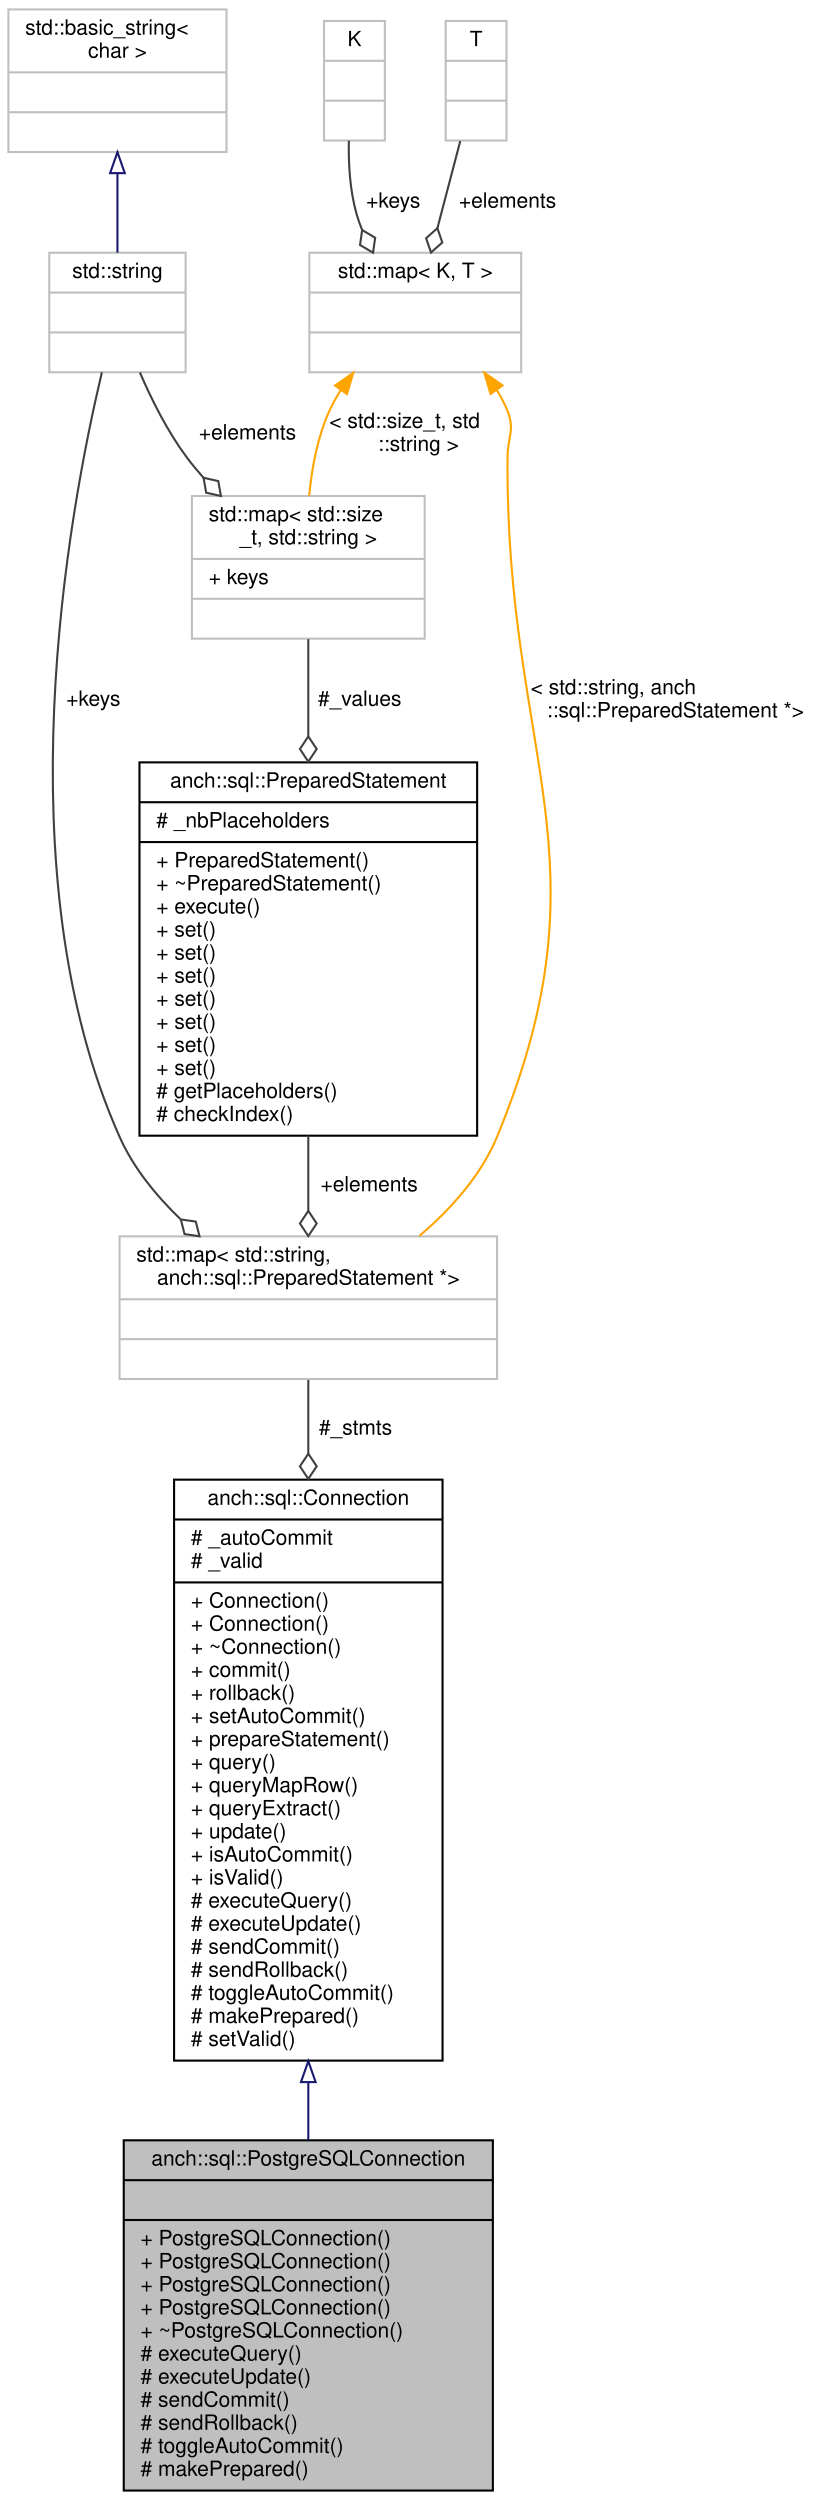
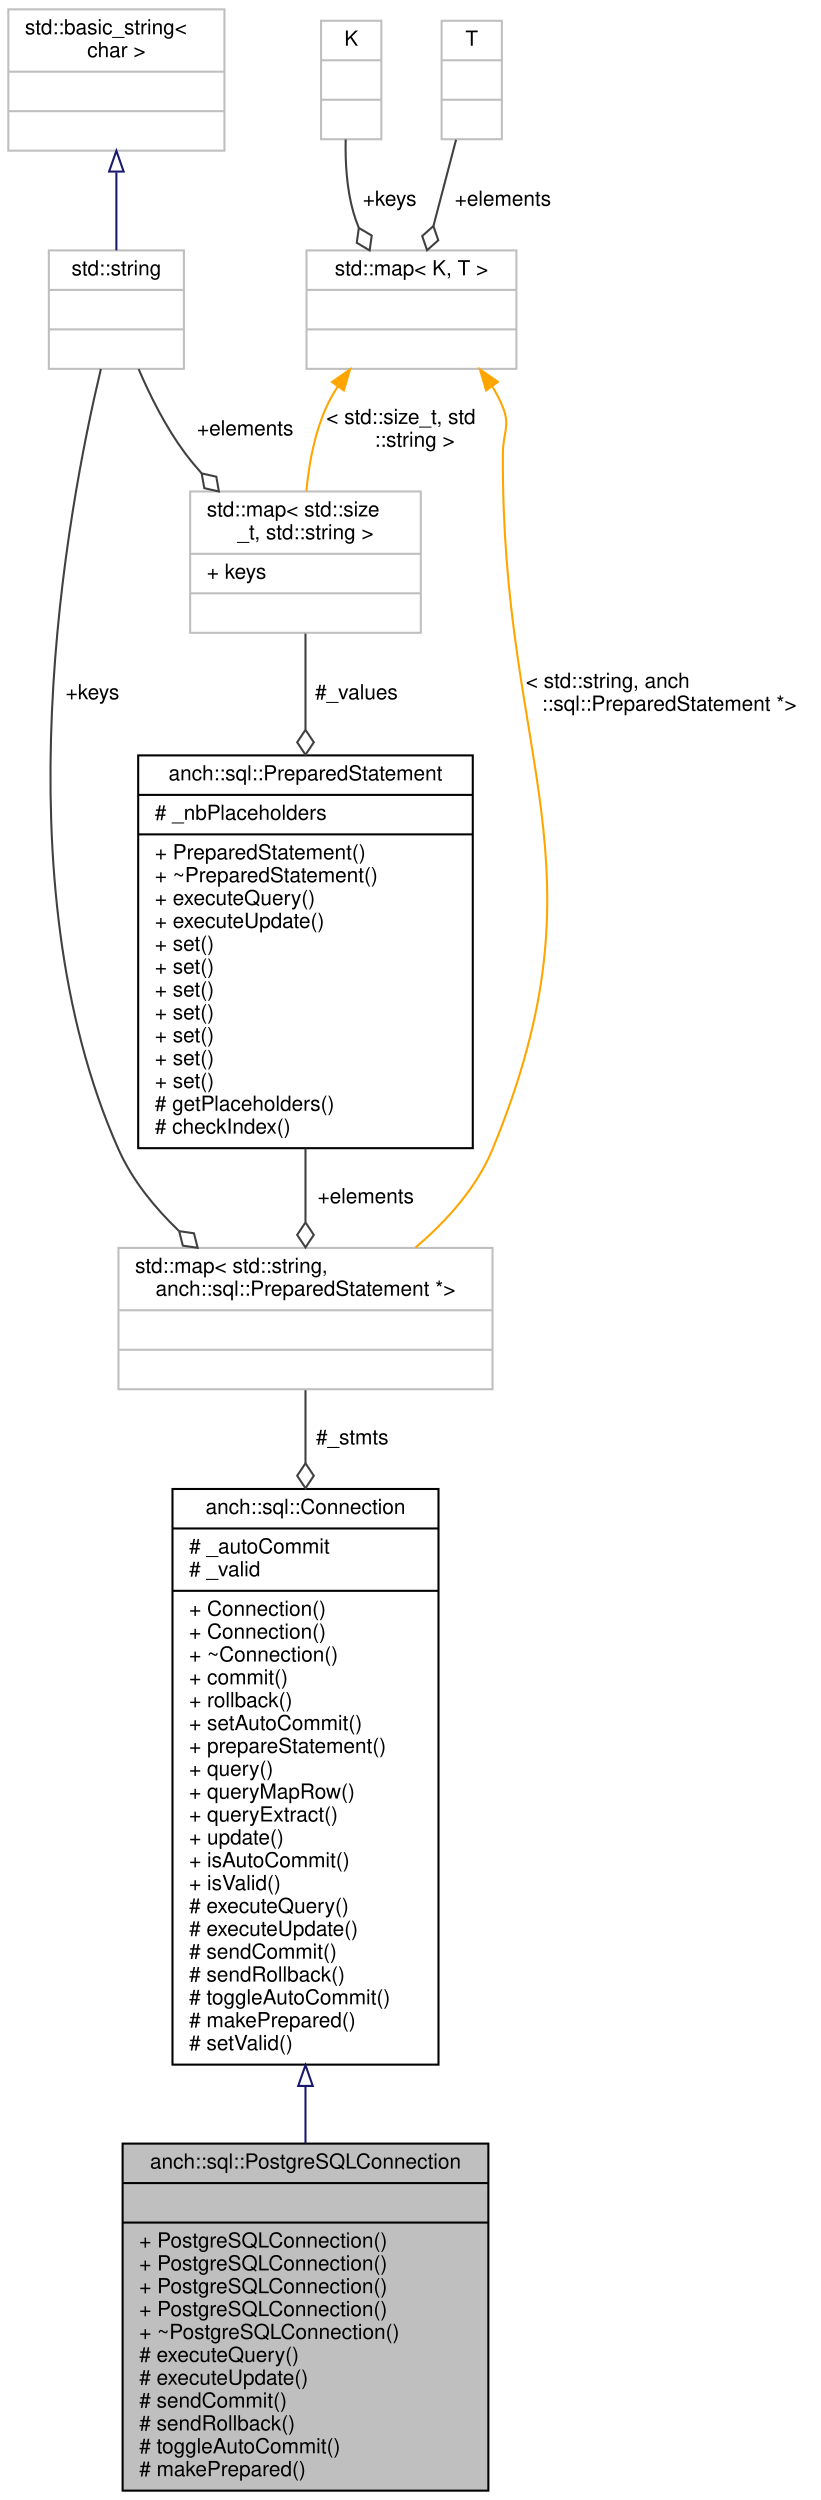
- <svg xmlns="http://www.w3.org/2000/svg" xmlns:xlink="http://www.w3.org/1999/xlink" width="395pt" height="1192pt" viewBox="0.00 0.00 395.00 1192.00">
-   <g id="graph0" class="graph" transform="scale(1 1) rotate(0) translate(4 1188)">
+ <svg xmlns="http://www.w3.org/2000/svg" xmlns:xlink="http://www.w3.org/1999/xlink" width="395pt" height="1203pt" viewBox="0.00 0.00 395.00 1203.00">
+   <g id="graph0" class="graph" transform="scale(1 1) rotate(0) translate(4 1199)">
    <g id="node1" class="node">
      <polygon fill="#bfbfbf" stroke="#000000" points="55,-.5 55,-167.5 231,-167.5 231,-.5 55,-.5" />
      <text text-anchor="middle" x="143" y="-155.5" font-family="Helvetica,sans-Serif" font-size="10.00" fill="#000000">anch::sql::PostgreSQLConnection</text>
      <polyline fill="none" stroke="#000000" points="55,-148.5 231,-148.5 " />
      <text text-anchor="middle" x="143" y="-136.5" font-family="Helvetica,sans-Serif" font-size="10.00" fill="#000000"> </text>
      <polyline fill="none" stroke="#000000" points="55,-129.5 231,-129.5 " />
      <text text-anchor="start" x="63" y="-117.5" font-family="Helvetica,sans-Serif" font-size="10.00" fill="#000000">+ PostgreSQLConnection()</text>
      <text text-anchor="start" x="63" y="-106.5" font-family="Helvetica,sans-Serif" font-size="10.00" fill="#000000">+ PostgreSQLConnection()</text>
      <text text-anchor="start" x="63" y="-95.5" font-family="Helvetica,sans-Serif" font-size="10.00" fill="#000000">+ PostgreSQLConnection()</text>
      <text text-anchor="start" x="63" y="-84.5" font-family="Helvetica,sans-Serif" font-size="10.00" fill="#000000">+ PostgreSQLConnection()</text>
      <text text-anchor="start" x="63" y="-73.5" font-family="Helvetica,sans-Serif" font-size="10.00" fill="#000000">+ ~PostgreSQLConnection()</text>
      <text text-anchor="start" x="63" y="-62.5" font-family="Helvetica,sans-Serif" font-size="10.00" fill="#000000"># executeQuery()</text>
      <text text-anchor="start" x="63" y="-51.5" font-family="Helvetica,sans-Serif" font-size="10.00" fill="#000000"># executeUpdate()</text>
      <text text-anchor="start" x="63" y="-40.5" font-family="Helvetica,sans-Serif" font-size="10.00" fill="#000000"># sendCommit()</text>
      <text text-anchor="start" x="63" y="-29.5" font-family="Helvetica,sans-Serif" font-size="10.00" fill="#000000"># sendRollback()</text>
      <text text-anchor="start" x="63" y="-18.5" font-family="Helvetica,sans-Serif" font-size="10.00" fill="#000000"># toggleAutoCommit()</text>
      <text text-anchor="start" x="63" y="-7.5" font-family="Helvetica,sans-Serif" font-size="10.00" fill="#000000"># makePrepared()</text>
    </g>
    <g id="node2" class="node">
      <g id="a_node2">
        <a xlink:href="classanch_1_1sql_1_1_connection.html" target="_top" xlink:title="SQL connection virtual class. ">
          <polygon fill="none" stroke="#000000" points="79,-205.5 79,-482.5 207,-482.5 207,-205.5 79,-205.5" />
          <text text-anchor="middle" x="143" y="-470.5" font-family="Helvetica,sans-Serif" font-size="10.00" fill="#000000">anch::sql::Connection</text>
          <polyline fill="none" stroke="#000000" points="79,-463.5 207,-463.5 " />
          <text text-anchor="start" x="87" y="-451.5" font-family="Helvetica,sans-Serif" font-size="10.00" fill="#000000"># _autoCommit</text>
          <text text-anchor="start" x="87" y="-440.5" font-family="Helvetica,sans-Serif" font-size="10.00" fill="#000000"># _valid</text>
          <polyline fill="none" stroke="#000000" points="79,-433.5 207,-433.5 " />
          <text text-anchor="start" x="87" y="-421.5" font-family="Helvetica,sans-Serif" font-size="10.00" fill="#000000">+ Connection()</text>
          <text text-anchor="start" x="87" y="-410.5" font-family="Helvetica,sans-Serif" font-size="10.00" fill="#000000">+ Connection()</text>
          <text text-anchor="start" x="87" y="-399.5" font-family="Helvetica,sans-Serif" font-size="10.00" fill="#000000">+ ~Connection()</text>
          <text text-anchor="start" x="87" y="-388.5" font-family="Helvetica,sans-Serif" font-size="10.00" fill="#000000">+ commit()</text>
          <text text-anchor="start" x="87" y="-377.5" font-family="Helvetica,sans-Serif" font-size="10.00" fill="#000000">+ rollback()</text>
          <text text-anchor="start" x="87" y="-366.5" font-family="Helvetica,sans-Serif" font-size="10.00" fill="#000000">+ setAutoCommit()</text>
          <text text-anchor="start" x="87" y="-355.5" font-family="Helvetica,sans-Serif" font-size="10.00" fill="#000000">+ prepareStatement()</text>
          <text text-anchor="start" x="87" y="-344.5" font-family="Helvetica,sans-Serif" font-size="10.00" fill="#000000">+ query()</text>
          <text text-anchor="start" x="87" y="-333.5" font-family="Helvetica,sans-Serif" font-size="10.00" fill="#000000">+ queryMapRow()</text>
          <text text-anchor="start" x="87" y="-322.5" font-family="Helvetica,sans-Serif" font-size="10.00" fill="#000000">+ queryExtract()</text>
          <text text-anchor="start" x="87" y="-311.5" font-family="Helvetica,sans-Serif" font-size="10.00" fill="#000000">+ update()</text>
          <text text-anchor="start" x="87" y="-300.5" font-family="Helvetica,sans-Serif" font-size="10.00" fill="#000000">+ isAutoCommit()</text>
          <text text-anchor="start" x="87" y="-289.5" font-family="Helvetica,sans-Serif" font-size="10.00" fill="#000000">+ isValid()</text>
          <text text-anchor="start" x="87" y="-278.5" font-family="Helvetica,sans-Serif" font-size="10.00" fill="#000000"># executeQuery()</text>
          <text text-anchor="start" x="87" y="-267.5" font-family="Helvetica,sans-Serif" font-size="10.00" fill="#000000"># executeUpdate()</text>
          <text text-anchor="start" x="87" y="-256.5" font-family="Helvetica,sans-Serif" font-size="10.00" fill="#000000"># sendCommit()</text>
          <text text-anchor="start" x="87" y="-245.5" font-family="Helvetica,sans-Serif" font-size="10.00" fill="#000000"># sendRollback()</text>
          <text text-anchor="start" x="87" y="-234.5" font-family="Helvetica,sans-Serif" font-size="10.00" fill="#000000"># toggleAutoCommit()</text>
          <text text-anchor="start" x="87" y="-223.5" font-family="Helvetica,sans-Serif" font-size="10.00" fill="#000000"># makePrepared()</text>
          <text text-anchor="start" x="87" y="-212.5" font-family="Helvetica,sans-Serif" font-size="10.00" fill="#000000"># setValid()</text>
        </a>
      </g>
    </g>
    <g id="edge1" class="edge">
      <path fill="none" stroke="#191970" d="M143,-195.059C143,-185.71 143,-176.494 143,-167.611" />
      <polygon fill="none" stroke="#191970" points="139.5,-195.246 143,-205.246 146.5,-195.246 139.5,-195.246" />
    </g>
    <g id="node3" class="node">
      <polygon fill="none" stroke="#bfbfbf" points="53,-530.5 53,-598.5 233,-598.5 233,-530.5 53,-530.5" />
      <text text-anchor="start" x="61" y="-586.5" font-family="Helvetica,sans-Serif" font-size="10.00" fill="#000000">std::map&lt; std::string,</text>
      <text text-anchor="middle" x="143" y="-575.5" font-family="Helvetica,sans-Serif" font-size="10.00" fill="#000000"> anch::sql::PreparedStatement *&gt;</text>
      <polyline fill="none" stroke="#bfbfbf" points="53,-568.5 233,-568.5 " />
      <text text-anchor="middle" x="143" y="-556.5" font-family="Helvetica,sans-Serif" font-size="10.00" fill="#000000"> </text>
      <polyline fill="none" stroke="#bfbfbf" points="53,-549.5 233,-549.5 " />
      <text text-anchor="middle" x="143" y="-537.5" font-family="Helvetica,sans-Serif" font-size="10.00" fill="#000000"> </text>
    </g>
    <g id="edge2" class="edge">
      <path fill="none" stroke="#404040" d="M143,-530.047C143,-519.753 143,-507.751 143,-494.891" />
      <polygon fill="none" stroke="#404040" points="143,-494.864 139,-488.864 143,-482.864 147,-488.864 143,-494.864" />
      <text text-anchor="middle" x="165.5" y="-504" font-family="Helvetica,sans-Serif" font-size="10.00" fill="#000000"> #_stmts</text>
    </g>
    <g id="node4" class="node">
      <g id="a_node4">
        <a xlink:href="classanch_1_1sql_1_1_prepared_statement.html" target="_top" xlink:title="SQL prepared statement. ">
-           <polygon fill="none" stroke="#000000" points="62.5,-646.5 62.5,-824.5 223.5,-824.5 223.5,-646.5 62.5,-646.5" />
-           <text text-anchor="middle" x="143" y="-812.5" font-family="Helvetica,sans-Serif" font-size="10.00" fill="#000000">anch::sql::PreparedStatement</text>
-           <polyline fill="none" stroke="#000000" points="62.5,-805.5 223.5,-805.5 " />
-           <text text-anchor="start" x="70.5" y="-793.5" font-family="Helvetica,sans-Serif" font-size="10.00" fill="#000000"># _nbPlaceholders</text>
-           <polyline fill="none" stroke="#000000" points="62.5,-786.5 223.5,-786.5 " />
-           <text text-anchor="start" x="70.5" y="-774.5" font-family="Helvetica,sans-Serif" font-size="10.00" fill="#000000">+ PreparedStatement()</text>
-           <text text-anchor="start" x="70.5" y="-763.5" font-family="Helvetica,sans-Serif" font-size="10.00" fill="#000000">+ ~PreparedStatement()</text>
-           <text text-anchor="start" x="70.5" y="-752.5" font-family="Helvetica,sans-Serif" font-size="10.00" fill="#000000">+ execute()</text>
+           <polygon fill="none" stroke="#000000" points="62.5,-646.5 62.5,-835.5 223.5,-835.5 223.5,-646.5 62.5,-646.5" />
+           <text text-anchor="middle" x="143" y="-823.5" font-family="Helvetica,sans-Serif" font-size="10.00" fill="#000000">anch::sql::PreparedStatement</text>
+           <polyline fill="none" stroke="#000000" points="62.5,-816.5 223.5,-816.5 " />
+           <text text-anchor="start" x="70.5" y="-804.5" font-family="Helvetica,sans-Serif" font-size="10.00" fill="#000000"># _nbPlaceholders</text>
+           <polyline fill="none" stroke="#000000" points="62.5,-797.5 223.5,-797.5 " />
+           <text text-anchor="start" x="70.5" y="-785.5" font-family="Helvetica,sans-Serif" font-size="10.00" fill="#000000">+ PreparedStatement()</text>
+           <text text-anchor="start" x="70.5" y="-774.5" font-family="Helvetica,sans-Serif" font-size="10.00" fill="#000000">+ ~PreparedStatement()</text>
+           <text text-anchor="start" x="70.5" y="-763.5" font-family="Helvetica,sans-Serif" font-size="10.00" fill="#000000">+ executeQuery()</text>
+           <text text-anchor="start" x="70.5" y="-752.5" font-family="Helvetica,sans-Serif" font-size="10.00" fill="#000000">+ executeUpdate()</text>
          <text text-anchor="start" x="70.5" y="-741.5" font-family="Helvetica,sans-Serif" font-size="10.00" fill="#000000">+ set()</text>
          <text text-anchor="start" x="70.5" y="-730.5" font-family="Helvetica,sans-Serif" font-size="10.00" fill="#000000">+ set()</text>
          <text text-anchor="start" x="70.5" y="-719.5" font-family="Helvetica,sans-Serif" font-size="10.00" fill="#000000">+ set()</text>
          <text text-anchor="start" x="70.5" y="-708.5" font-family="Helvetica,sans-Serif" font-size="10.00" fill="#000000">+ set()</text>
          <text text-anchor="start" x="70.5" y="-697.5" font-family="Helvetica,sans-Serif" font-size="10.00" fill="#000000">+ set()</text>
          <text text-anchor="start" x="70.5" y="-686.5" font-family="Helvetica,sans-Serif" font-size="10.00" fill="#000000">+ set()</text>
          <text text-anchor="start" x="70.5" y="-675.5" font-family="Helvetica,sans-Serif" font-size="10.00" fill="#000000">+ set()</text>
          <text text-anchor="start" x="70.5" y="-664.5" font-family="Helvetica,sans-Serif" font-size="10.00" fill="#000000"># getPlaceholders()</text>
          <text text-anchor="start" x="70.5" y="-653.5" font-family="Helvetica,sans-Serif" font-size="10.00" fill="#000000"># checkIndex()</text>
        </a>
      </g>
    </g>
    <g id="edge3" class="edge">
-       <path fill="none" stroke="#404040" d="M143,-646.494C143,-634.112 143,-621.828 143,-610.684" />
-       <polygon fill="none" stroke="#404040" points="143,-610.641 139,-604.641 143,-598.641 147,-604.64 143,-610.641" />
+       <path fill="none" stroke="#404040" d="M143,-646.292C143,-634.066 143,-622.006 143,-611.058" />
+       <polygon fill="none" stroke="#404040" points="143,-610.773 139,-604.773 143,-598.773 147,-604.773 143,-610.773" />
      <text text-anchor="middle" x="172" y="-620" font-family="Helvetica,sans-Serif" font-size="10.00" fill="#000000"> +elements</text>
    </g>
    <g id="node5" class="node">
-       <polygon fill="none" stroke="#bfbfbf" points="87.5,-883.5 87.5,-951.5 198.5,-951.5 198.5,-883.5 87.5,-883.5" />
-       <text text-anchor="start" x="95.5" y="-939.5" font-family="Helvetica,sans-Serif" font-size="10.00" fill="#000000">std::map&lt; std::size</text>
-       <text text-anchor="middle" x="143" y="-928.5" font-family="Helvetica,sans-Serif" font-size="10.00" fill="#000000">_t, std::string &gt;</text>
-       <polyline fill="none" stroke="#bfbfbf" points="87.5,-921.5 198.5,-921.5 " />
-       <text text-anchor="start" x="95.5" y="-909.5" font-family="Helvetica,sans-Serif" font-size="10.00" fill="#000000">+ keys</text>
-       <polyline fill="none" stroke="#bfbfbf" points="87.5,-902.5 198.5,-902.5 " />
-       <text text-anchor="middle" x="143" y="-890.5" font-family="Helvetica,sans-Serif" font-size="10.00" fill="#000000"> </text>
+       <polygon fill="none" stroke="#bfbfbf" points="87.5,-894.5 87.5,-962.5 198.5,-962.5 198.5,-894.5 87.5,-894.5" />
+       <text text-anchor="start" x="95.5" y="-950.5" font-family="Helvetica,sans-Serif" font-size="10.00" fill="#000000">std::map&lt; std::size</text>
+       <text text-anchor="middle" x="143" y="-939.5" font-family="Helvetica,sans-Serif" font-size="10.00" fill="#000000">_t, std::string &gt;</text>
+       <polyline fill="none" stroke="#bfbfbf" points="87.5,-932.5 198.5,-932.5 " />
+       <text text-anchor="start" x="95.5" y="-920.5" font-family="Helvetica,sans-Serif" font-size="10.00" fill="#000000">+ keys</text>
+       <polyline fill="none" stroke="#bfbfbf" points="87.5,-913.5 198.5,-913.5 " />
+       <text text-anchor="middle" x="143" y="-901.5" font-family="Helvetica,sans-Serif" font-size="10.00" fill="#000000"> </text>
    </g>
    <g id="edge4" class="edge">
-       <path fill="none" stroke="#404040" d="M143,-883.267C143,-869.844 143,-853.677 143,-837.034" />
-       <polygon fill="none" stroke="#404040" points="143,-836.863 139,-830.863 143,-824.863 147,-830.863 143,-836.863" />
-       <text text-anchor="middle" x="167.5" y="-851.5" font-family="Helvetica,sans-Serif" font-size="10.00" fill="#000000"> #_values</text>
+       <path fill="none" stroke="#404040" d="M143,-894.11C143,-880.753 143,-864.666 143,-848.009" />
+       <polygon fill="none" stroke="#404040" points="143,-847.81 139,-841.81 143,-835.81 147,-841.81 143,-847.81" />
+       <text text-anchor="middle" x="167.5" y="-862.5" font-family="Helvetica,sans-Serif" font-size="10.00" fill="#000000"> #_values</text>
    </g>
    <g id="node6" class="node">
      <g id="a_node6">
        <a xlink:title="STL class. ">
-           <polygon fill="none" stroke="#bfbfbf" points="19.5,-1010.5 19.5,-1067.5 84.5,-1067.5 84.5,-1010.5 19.5,-1010.5" />
-           <text text-anchor="middle" x="52" y="-1055.5" font-family="Helvetica,sans-Serif" font-size="10.00" fill="#000000">std::string</text>
-           <polyline fill="none" stroke="#bfbfbf" points="19.5,-1048.5 84.5,-1048.5 " />
-           <text text-anchor="middle" x="52" y="-1036.5" font-family="Helvetica,sans-Serif" font-size="10.00" fill="#000000"> </text>
-           <polyline fill="none" stroke="#bfbfbf" points="19.5,-1029.5 84.5,-1029.5 " />
-           <text text-anchor="middle" x="52" y="-1017.5" font-family="Helvetica,sans-Serif" font-size="10.00" fill="#000000"> </text>
+           <polygon fill="none" stroke="#bfbfbf" points="19.5,-1021.5 19.5,-1078.5 84.5,-1078.5 84.5,-1021.5 19.5,-1021.5" />
+           <text text-anchor="middle" x="52" y="-1066.5" font-family="Helvetica,sans-Serif" font-size="10.00" fill="#000000">std::string</text>
+           <polyline fill="none" stroke="#bfbfbf" points="19.5,-1059.5 84.5,-1059.5 " />
+           <text text-anchor="middle" x="52" y="-1047.5" font-family="Helvetica,sans-Serif" font-size="10.00" fill="#000000"> </text>
+           <polyline fill="none" stroke="#bfbfbf" points="19.5,-1040.5 84.5,-1040.5 " />
+           <text text-anchor="middle" x="52" y="-1028.5" font-family="Helvetica,sans-Serif" font-size="10.00" fill="#000000"> </text>
        </a>
      </g>
    </g>
    <g id="edge10" class="edge">
-       <path fill="none" stroke="#404040" d="M44.575,-1010.477C28.657,-943.385 -2.97,-771.76 53,-646 59.557,-631.267 70.232,-618.062 81.978,-606.787" />
-       <polygon fill="none" stroke="#404040" points="82.206,-606.582 83.984,-599.593 91.119,-598.547 89.34,-605.536 82.206,-606.582" />
-       <text text-anchor="middle" x="40.5" y="-851.5" font-family="Helvetica,sans-Serif" font-size="10.00" fill="#000000"> +keys</text>
+       <path fill="none" stroke="#404040" d="M44.547,-1021.443C28.238,-953.022 -4.746,-775.763 53,-646 59.556,-631.267 70.231,-618.062 81.977,-606.786" />
+       <polygon fill="none" stroke="#404040" points="82.205,-606.581 83.983,-599.593 91.118,-598.547 89.34,-605.535 82.205,-606.581" />
+       <text text-anchor="middle" x="40.5" y="-862.5" font-family="Helvetica,sans-Serif" font-size="10.00" fill="#000000"> +keys</text>
    </g>
    <g id="edge5" class="edge">
-       <path fill="none" stroke="#404040" d="M62.699,-1010.404C68.287,-997.41 75.873,-982.243 85,-970 87.47,-966.687 90.171,-963.421 93.015,-960.236" />
-       <polygon fill="none" stroke="#404040" points="93.054,-960.195 94.296,-953.092 101.331,-951.506 100.089,-958.61 93.054,-960.195" />
-       <text text-anchor="middle" x="114" y="-978.5" font-family="Helvetica,sans-Serif" font-size="10.00" fill="#000000"> +elements</text>
+       <path fill="none" stroke="#404040" d="M62.699,-1021.404C68.287,-1008.41 75.873,-993.243 85,-981 87.47,-977.687 90.171,-974.421 93.015,-971.236" />
+       <polygon fill="none" stroke="#404040" points="93.054,-971.195 94.296,-964.092 101.331,-962.506 100.089,-969.61 93.054,-971.195" />
+       <text text-anchor="middle" x="114" y="-989.5" font-family="Helvetica,sans-Serif" font-size="10.00" fill="#000000"> +elements</text>
    </g>
    <g id="node7" class="node">
      <g id="a_node7">
        <a xlink:title="STL class. ">
-           <polygon fill="none" stroke="#bfbfbf" points="0,-1115.5 0,-1183.5 104,-1183.5 104,-1115.5 0,-1115.5" />
-           <text text-anchor="start" x="8" y="-1171.5" font-family="Helvetica,sans-Serif" font-size="10.00" fill="#000000">std::basic_string&lt;</text>
-           <text text-anchor="middle" x="52" y="-1160.5" font-family="Helvetica,sans-Serif" font-size="10.00" fill="#000000"> char &gt;</text>
-           <polyline fill="none" stroke="#bfbfbf" points="0,-1153.5 104,-1153.5 " />
-           <text text-anchor="middle" x="52" y="-1141.5" font-family="Helvetica,sans-Serif" font-size="10.00" fill="#000000"> </text>
-           <polyline fill="none" stroke="#bfbfbf" points="0,-1134.5 104,-1134.5 " />
-           <text text-anchor="middle" x="52" y="-1122.5" font-family="Helvetica,sans-Serif" font-size="10.00" fill="#000000"> </text>
+           <polygon fill="none" stroke="#bfbfbf" points="0,-1126.5 0,-1194.5 104,-1194.5 104,-1126.5 0,-1126.5" />
+           <text text-anchor="start" x="8" y="-1182.5" font-family="Helvetica,sans-Serif" font-size="10.00" fill="#000000">std::basic_string&lt;</text>
+           <text text-anchor="middle" x="52" y="-1171.5" font-family="Helvetica,sans-Serif" font-size="10.00" fill="#000000"> char &gt;</text>
+           <polyline fill="none" stroke="#bfbfbf" points="0,-1164.5 104,-1164.5 " />
+           <text text-anchor="middle" x="52" y="-1152.5" font-family="Helvetica,sans-Serif" font-size="10.00" fill="#000000"> </text>
+           <polyline fill="none" stroke="#bfbfbf" points="0,-1145.5 104,-1145.5 " />
+           <text text-anchor="middle" x="52" y="-1133.5" font-family="Helvetica,sans-Serif" font-size="10.00" fill="#000000"> </text>
        </a>
      </g>
    </g>
    <g id="edge6" class="edge">
-       <path fill="none" stroke="#191970" d="M52,-1105.066C52,-1092.417 52,-1078.981 52,-1067.552" />
-       <polygon fill="none" stroke="#191970" points="48.5,-1105.445 52,-1115.445 55.5,-1105.445 48.5,-1105.445" />
+       <path fill="none" stroke="#191970" d="M52,-1116.066C52,-1103.417 52,-1089.981 52,-1078.552" />
+       <polygon fill="none" stroke="#191970" points="48.5,-1116.445 52,-1126.445 55.5,-1116.445 48.5,-1116.445" />
    </g>
    <g id="node8" class="node">
      <g id="a_node8">
        <a xlink:title="STL class. ">
-           <polygon fill="none" stroke="#bfbfbf" points="143.5,-1010.5 143.5,-1067.5 244.5,-1067.5 244.5,-1010.5 143.5,-1010.5" />
-           <text text-anchor="middle" x="194" y="-1055.5" font-family="Helvetica,sans-Serif" font-size="10.00" fill="#000000">std::map&lt; K, T &gt;</text>
-           <polyline fill="none" stroke="#bfbfbf" points="143.5,-1048.5 244.5,-1048.5 " />
-           <text text-anchor="middle" x="194" y="-1036.5" font-family="Helvetica,sans-Serif" font-size="10.00" fill="#000000"> </text>
-           <polyline fill="none" stroke="#bfbfbf" points="143.5,-1029.5 244.5,-1029.5 " />
-           <text text-anchor="middle" x="194" y="-1017.5" font-family="Helvetica,sans-Serif" font-size="10.00" fill="#000000"> </text>
+           <polygon fill="none" stroke="#bfbfbf" points="143.5,-1021.5 143.5,-1078.5 244.5,-1078.5 244.5,-1021.5 143.5,-1021.5" />
+           <text text-anchor="middle" x="194" y="-1066.5" font-family="Helvetica,sans-Serif" font-size="10.00" fill="#000000">std::map&lt; K, T &gt;</text>
+           <polyline fill="none" stroke="#bfbfbf" points="143.5,-1059.5 244.5,-1059.5 " />
+           <text text-anchor="middle" x="194" y="-1047.5" font-family="Helvetica,sans-Serif" font-size="10.00" fill="#000000"> </text>
+           <polyline fill="none" stroke="#bfbfbf" points="143.5,-1040.5 244.5,-1040.5 " />
+           <text text-anchor="middle" x="194" y="-1028.5" font-family="Helvetica,sans-Serif" font-size="10.00" fill="#000000"> </text>
        </a>
      </g>
    </g>
    <g id="edge11" class="edge">
-       <path fill="none" stroke="#ffa500" d="M232.825,-1002.087C234.858,-998.852 236.625,-995.479 238,-992 241.592,-982.906 238.075,-979.778 238,-970 236.889,-825.987 287.973,-779.113 233,-646 225.356,-627.491 210.992,-611.495 195.947,-598.697" />
-       <polygon fill="#ffa500" stroke="#ffa500" points="229.91,-1000.145 226.906,-1010.306 235.59,-1004.236 229.91,-1000.145" />
-       <text text-anchor="start" x="249" y="-857" font-family="Helvetica,sans-Serif" font-size="10.00" fill="#000000"> &lt; std::string, anch</text>
-       <text text-anchor="middle" x="318" y="-846" font-family="Helvetica,sans-Serif" font-size="10.00" fill="#000000">::sql::PreparedStatement *&gt;</text>
+       <path fill="none" stroke="#ffa500" d="M232.825,-1013.087C234.858,-1009.852 236.625,-1006.479 238,-1003 241.592,-993.906 238.073,-990.778 238,-981 236.889,-832.099 289.803,-783.645 233,-646 225.361,-627.489 210.997,-611.493 195.952,-598.695" />
+       <polygon fill="#ffa500" stroke="#ffa500" points="229.91,-1011.145 226.906,-1021.306 235.59,-1015.236 229.91,-1011.145" />
+       <text text-anchor="start" x="249" y="-868" font-family="Helvetica,sans-Serif" font-size="10.00" fill="#000000"> &lt; std::string, anch</text>
+       <text text-anchor="middle" x="318" y="-857" font-family="Helvetica,sans-Serif" font-size="10.00" fill="#000000">::sql::PreparedStatement *&gt;</text>
    </g>
    <g id="edge7" class="edge">
-       <path fill="none" stroke="#ffa500" d="M158.501,-1001.982C156.416,-998.748 154.543,-995.406 153,-992 147.345,-979.519 144.647,-964.743 143.431,-951.655" />
-       <polygon fill="#ffa500" stroke="#ffa500" points="155.765,-1004.172 164.438,-1010.258 161.453,-1000.092 155.765,-1004.172" />
-       <text text-anchor="start" x="153" y="-984" font-family="Helvetica,sans-Serif" font-size="10.00" fill="#000000"> &lt; std::size_t, std</text>
-       <text text-anchor="middle" x="195.5" y="-973" font-family="Helvetica,sans-Serif" font-size="10.00" fill="#000000">::string &gt;</text>
+       <path fill="none" stroke="#ffa500" d="M158.501,-1012.982C156.416,-1009.748 154.543,-1006.406 153,-1003 147.345,-990.519 144.647,-975.743 143.431,-962.655" />
+       <polygon fill="#ffa500" stroke="#ffa500" points="155.765,-1015.172 164.438,-1021.258 161.453,-1011.092 155.765,-1015.172" />
+       <text text-anchor="start" x="153" y="-995" font-family="Helvetica,sans-Serif" font-size="10.00" fill="#000000"> &lt; std::size_t, std</text>
+       <text text-anchor="middle" x="195.5" y="-984" font-family="Helvetica,sans-Serif" font-size="10.00" fill="#000000">::string &gt;</text>
    </g>
    <g id="node9" class="node">
-       <polygon fill="none" stroke="#bfbfbf" points="150.5,-1121 150.5,-1178 179.5,-1178 179.5,-1121 150.5,-1121" />
-       <text text-anchor="middle" x="165" y="-1166" font-family="Helvetica,sans-Serif" font-size="10.00" fill="#000000">K</text>
-       <polyline fill="none" stroke="#bfbfbf" points="150.5,-1159 179.5,-1159 " />
-       <text text-anchor="middle" x="165" y="-1147" font-family="Helvetica,sans-Serif" font-size="10.00" fill="#000000"> </text>
-       <polyline fill="none" stroke="#bfbfbf" points="150.5,-1140 179.5,-1140 " />
-       <text text-anchor="middle" x="165" y="-1128" font-family="Helvetica,sans-Serif" font-size="10.00" fill="#000000"> </text>
+       <polygon fill="none" stroke="#bfbfbf" points="150.5,-1132 150.5,-1189 179.5,-1189 179.5,-1132 150.5,-1132" />
+       <text text-anchor="middle" x="165" y="-1177" font-family="Helvetica,sans-Serif" font-size="10.00" fill="#000000">K</text>
+       <polyline fill="none" stroke="#bfbfbf" points="150.5,-1170 179.5,-1170 " />
+       <text text-anchor="middle" x="165" y="-1158" font-family="Helvetica,sans-Serif" font-size="10.00" fill="#000000"> </text>
+       <polyline fill="none" stroke="#bfbfbf" points="150.5,-1151 179.5,-1151 " />
+       <text text-anchor="middle" x="165" y="-1139" font-family="Helvetica,sans-Serif" font-size="10.00" fill="#000000"> </text>
    </g>
    <g id="edge8" class="edge">
-       <path fill="none" stroke="#404040" d="M162.334,-1120.909C162.103,-1109.821 162.839,-1097.137 166,-1086 166.727,-1083.439 167.63,-1080.875 168.663,-1078.34" />
-       <polygon fill="none" stroke="#404040" points="168.672,-1078.321 167.666,-1071.18 173.87,-1067.505 174.876,-1074.646 168.672,-1078.321" />
-       <text text-anchor="middle" x="183.5" y="-1089" font-family="Helvetica,sans-Serif" font-size="10.00" fill="#000000"> +keys</text>
+       <path fill="none" stroke="#404040" d="M162.334,-1131.909C162.103,-1120.821 162.839,-1108.137 166,-1097 166.727,-1094.439 167.63,-1091.875 168.663,-1089.34" />
+       <polygon fill="none" stroke="#404040" points="168.672,-1089.321 167.666,-1082.18 173.87,-1078.505 174.876,-1085.646 168.672,-1089.321" />
+       <text text-anchor="middle" x="183.5" y="-1100" font-family="Helvetica,sans-Serif" font-size="10.00" fill="#000000"> +keys</text>
    </g>
    <g id="node10" class="node">
-       <polygon fill="none" stroke="#bfbfbf" points="208.5,-1121 208.5,-1178 237.5,-1178 237.5,-1121 208.5,-1121" />
-       <text text-anchor="middle" x="223" y="-1166" font-family="Helvetica,sans-Serif" font-size="10.00" fill="#000000">T</text>
-       <polyline fill="none" stroke="#bfbfbf" points="208.5,-1159 237.5,-1159 " />
-       <text text-anchor="middle" x="223" y="-1147" font-family="Helvetica,sans-Serif" font-size="10.00" fill="#000000"> </text>
-       <polyline fill="none" stroke="#bfbfbf" points="208.5,-1140 237.5,-1140 " />
-       <text text-anchor="middle" x="223" y="-1128" font-family="Helvetica,sans-Serif" font-size="10.00" fill="#000000"> </text>
+       <polygon fill="none" stroke="#bfbfbf" points="208.5,-1132 208.5,-1189 237.5,-1189 237.5,-1132 208.5,-1132" />
+       <text text-anchor="middle" x="223" y="-1177" font-family="Helvetica,sans-Serif" font-size="10.00" fill="#000000">T</text>
+       <polyline fill="none" stroke="#bfbfbf" points="208.5,-1170 237.5,-1170 " />
+       <text text-anchor="middle" x="223" y="-1158" font-family="Helvetica,sans-Serif" font-size="10.00" fill="#000000"> </text>
+       <polyline fill="none" stroke="#bfbfbf" points="208.5,-1151 237.5,-1151 " />
+       <text text-anchor="middle" x="223" y="-1139" font-family="Helvetica,sans-Serif" font-size="10.00" fill="#000000"> </text>
    </g>
    <g id="edge9" class="edge">
-       <path fill="none" stroke="#404040" d="M215.456,-1120.756C212.133,-1108.094 208.172,-1092.999 204.562,-1079.246" />
-       <polygon fill="none" stroke="#404040" points="204.552,-1079.207 199.16,-1074.419 201.506,-1067.6 206.898,-1072.388 204.552,-1079.207" />
-       <text text-anchor="middle" x="238" y="-1089" font-family="Helvetica,sans-Serif" font-size="10.00" fill="#000000"> +elements</text>
+       <path fill="none" stroke="#404040" d="M215.456,-1131.756C212.133,-1119.094 208.172,-1103.999 204.562,-1090.246" />
+       <polygon fill="none" stroke="#404040" points="204.552,-1090.207 199.16,-1085.419 201.506,-1078.6 206.898,-1083.388 204.552,-1090.207" />
+       <text text-anchor="middle" x="238" y="-1100" font-family="Helvetica,sans-Serif" font-size="10.00" fill="#000000"> +elements</text>
    </g>
  </g>
</svg>
